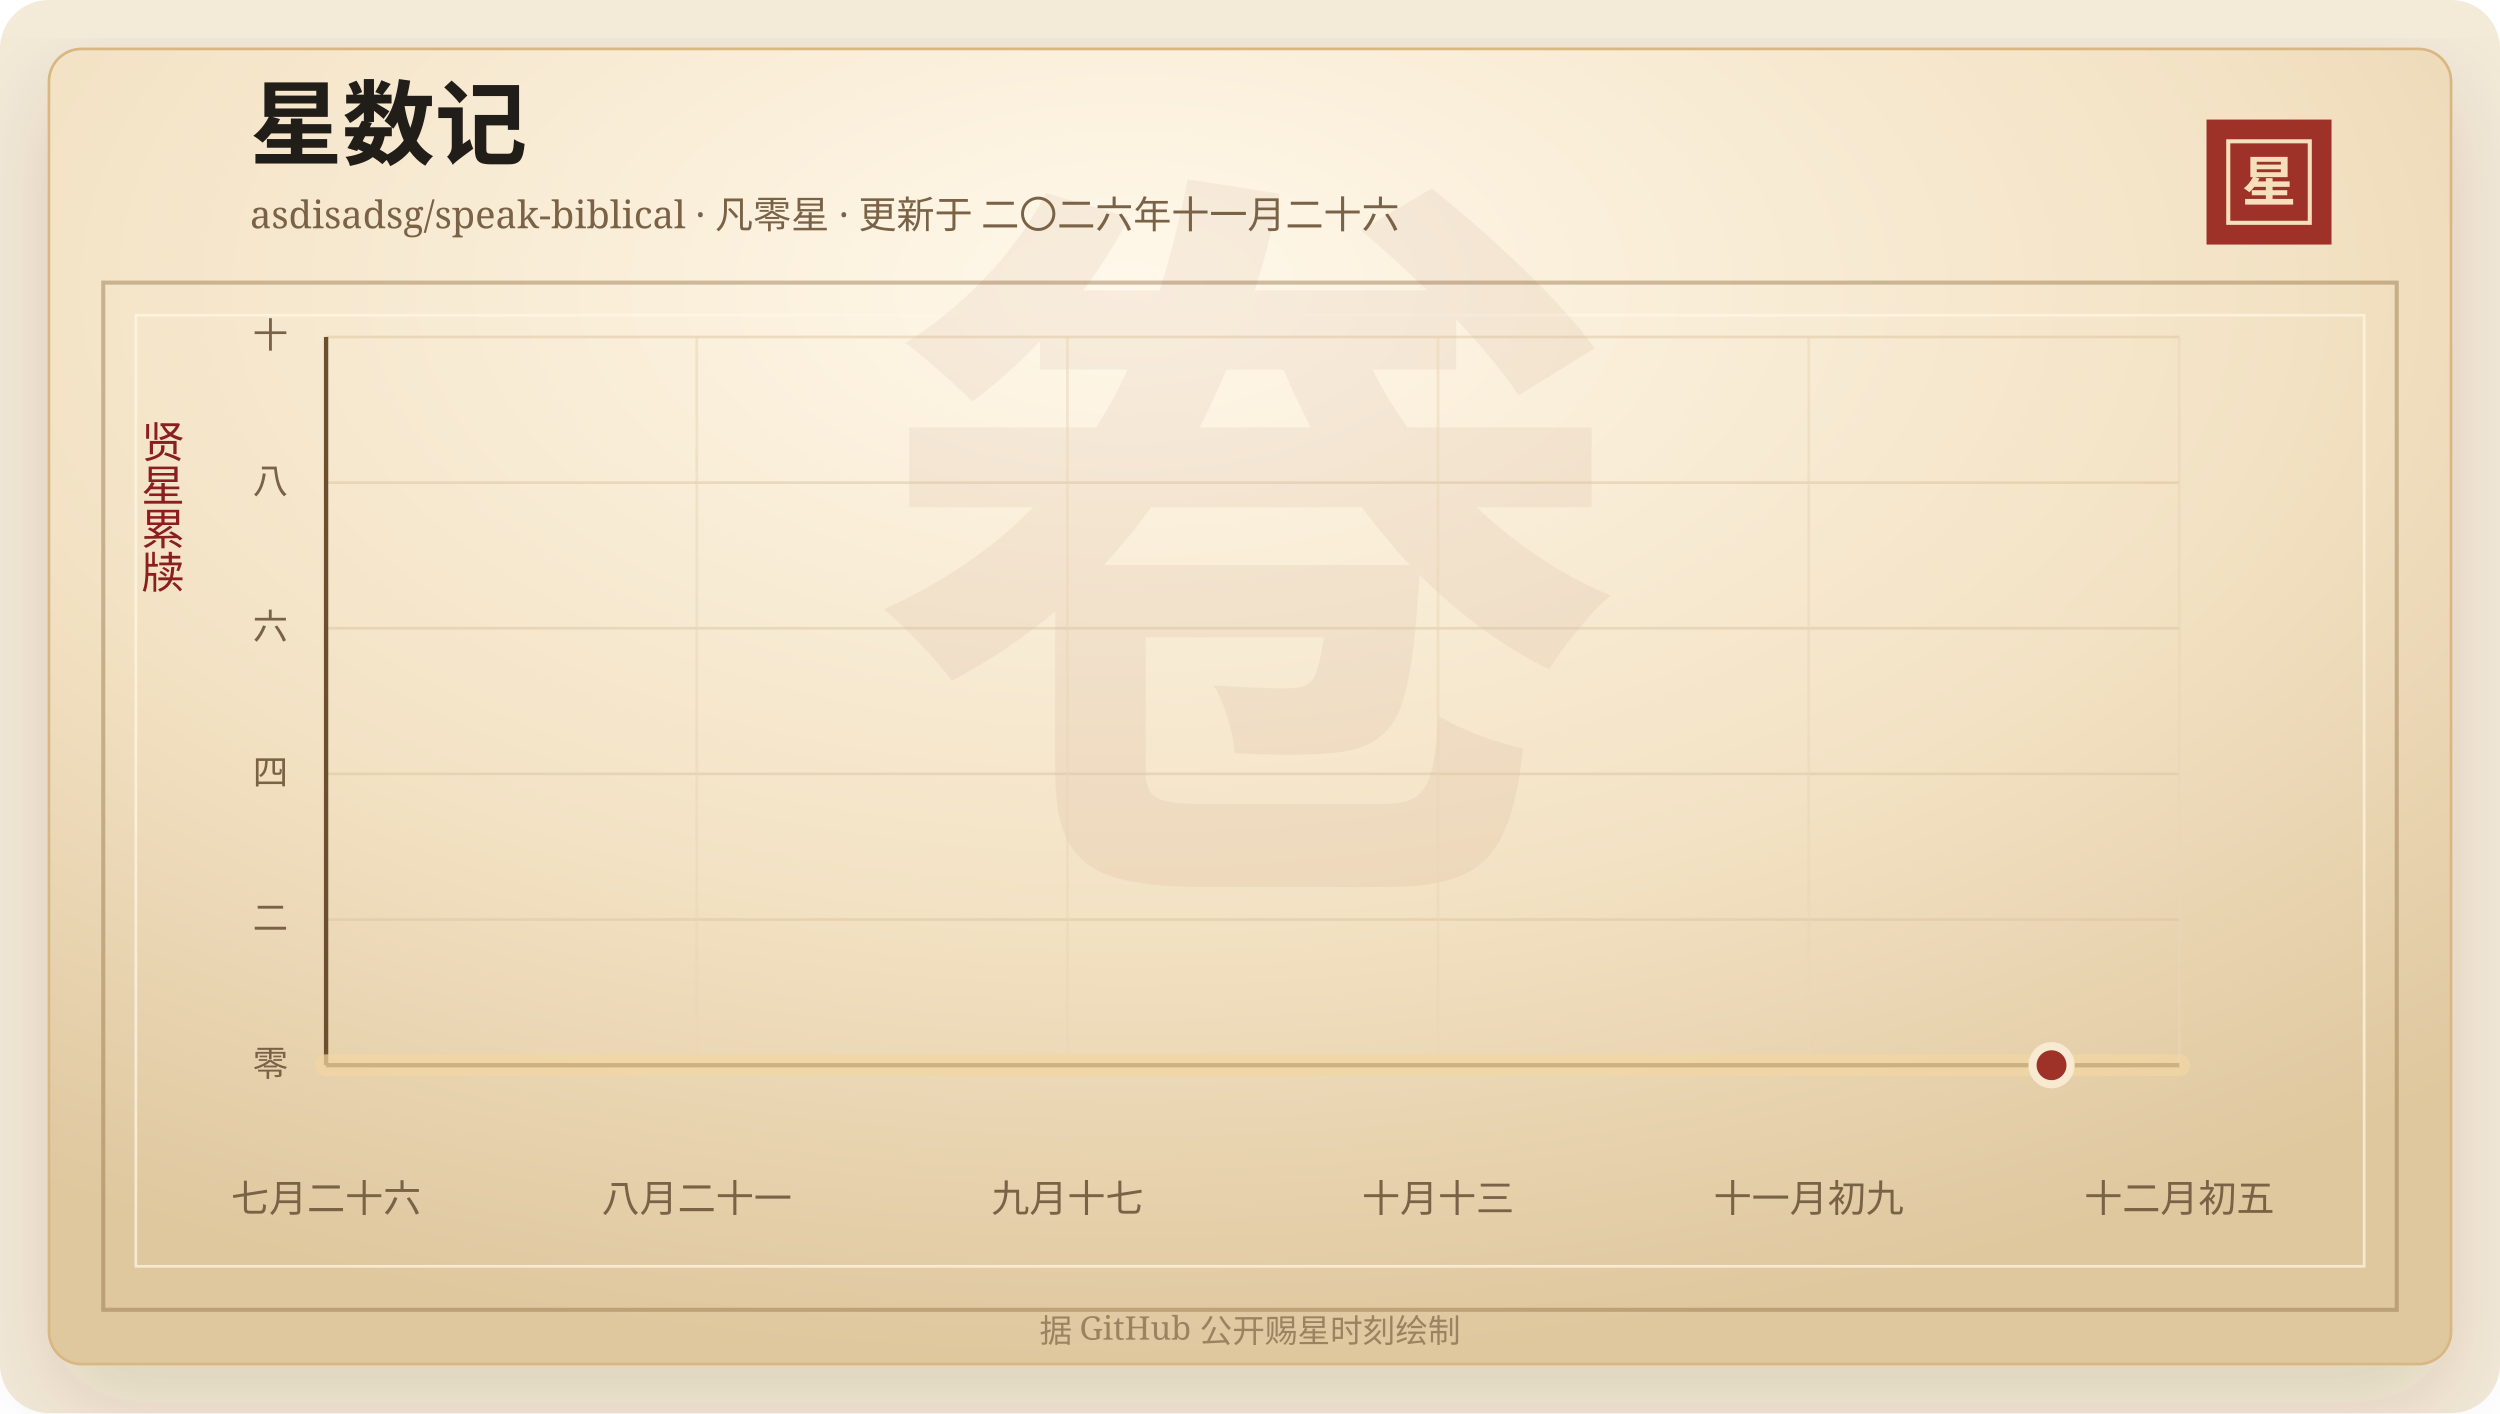
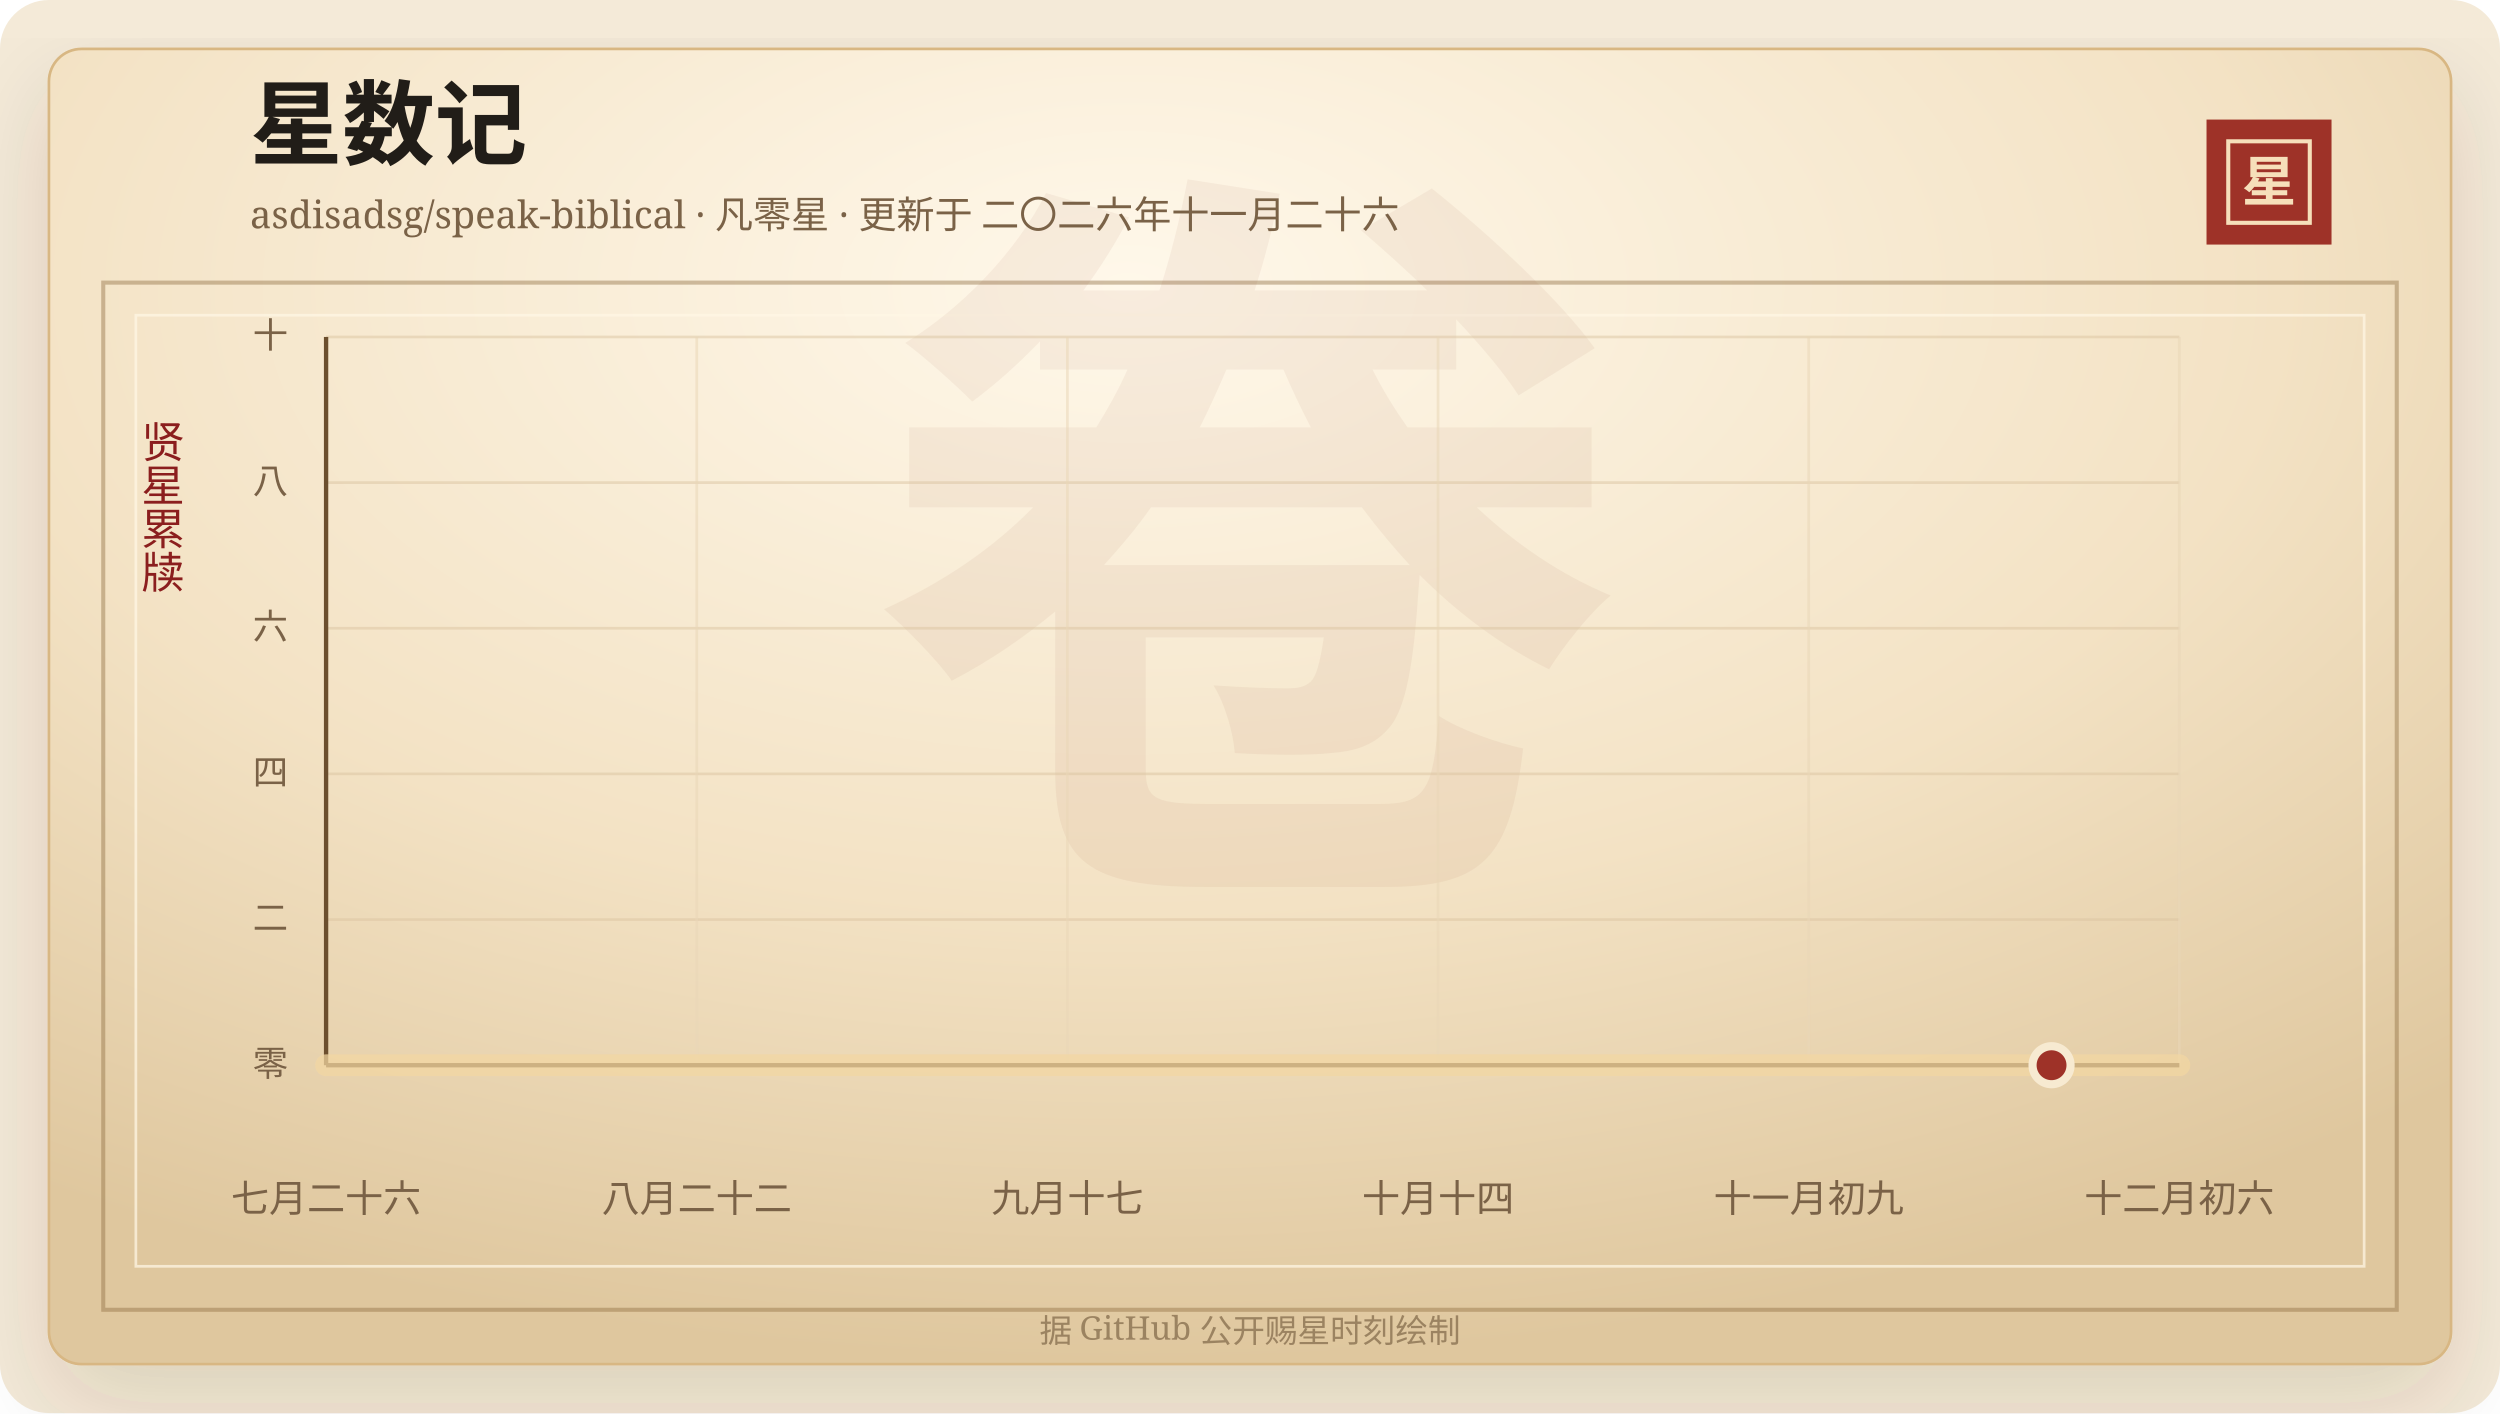
<svg xmlns="http://www.w3.org/2000/svg" width="920" height="520" viewBox="0 0 920 520" role="img" aria-labelledby="title desc">
  <defs>
    <linearGradient id="line" x1="0" x2="1" y1="0" y2="0">
      <stop offset="0%" stop-color="#7d2017" />
      <stop offset="58%" stop-color="#b33426" />
      <stop offset="100%" stop-color="#d65a32" />
    </linearGradient>
    <linearGradient id="area" x1="0" x2="0" y1="0" y2="1">
      <stop offset="0%" stop-color="#b33426" stop-opacity="0.2" />
      <stop offset="100%" stop-color="#b33426" stop-opacity="0" />
    </linearGradient>
    <radialGradient id="paper" cx="45%" cy="18%" r="82%">
      <stop offset="0%" stop-color="#fff8ea" />
      <stop offset="58%" stop-color="#f3e2c4" />
      <stop offset="100%" stop-color="#dfc79e" />
    </radialGradient>
    <filter id="shadow" x="-20%" y="-20%" width="140%" height="140%">
      <feDropShadow dx="0" dy="14" stdDeviation="18" flood-color="#3b2a20" flood-opacity="0.14" />
    </filter>
  </defs>
  <rect width="920" height="520" rx="18" fill="#f4ead8" />
  <rect x="18" y="18" width="884" height="484" rx="12" fill="url(#paper)" stroke="#d8b783" filter="url(#shadow)" />
  <rect x="38" y="104" width="844" height="378" fill="none" stroke="#8c6b3f" stroke-opacity="0.42" stroke-width="1.5" />
  <rect x="50" y="116" width="820" height="350" fill="none" stroke="#fff7e5" stroke-opacity="0.72" />
  <text x="460" y="304" text-anchor="middle" fill="#8c342a" fill-opacity="0.06" font-family="Songti SC, STSong, SimSun, serif" font-size="280" font-weight="700">卷</text>
  <text x="92" y="58" fill="#211d18" font-family="Songti SC, STSong, SimSun, serif" font-size="34" font-weight="700">星数记</text>
  <text x="92" y="84" fill="#7a6247" font-family="Songti SC, STSong, SimSun, serif" font-size="14.0">asdisadsg/speak-biblical · 凡零星 · 更新于 二〇二六年十一月二十六</text>
  <rect x="812" y="44" width="46" height="46" fill="#9e3228" />
  <rect x="820" y="52" width="30" height="30" fill="none" stroke="#f6dfba" stroke-width="1.5" />
  <text x="835" y="74" text-anchor="middle" fill="#f6dfba" font-family="Songti SC, STSong, SimSun, serif" font-size="20" font-weight="700">星</text>
  <text x="60" y="166" text-anchor="middle" fill="#8b1e1e" font-family="Songti SC, STSong, SimSun, serif" font-size="16" writing-mode="vertical-rl">贤星累牍</text>
  <line x1="120" y1="392.00" x2="802" y2="392.00" stroke="#d9c29e" stroke-opacity="0.48" />
  <text x="106" y="396.00" text-anchor="end" fill="#7a6247" font-family="Songti SC, STSong, SimSun, serif" font-size="13">零</text>
  <line x1="120" y1="338.40" x2="802" y2="338.40" stroke="#d9c29e" stroke-opacity="0.48" />
  <text x="106" y="342.40" text-anchor="end" fill="#7a6247" font-family="Songti SC, STSong, SimSun, serif" font-size="13">二</text>
  <line x1="120" y1="284.80" x2="802" y2="284.80" stroke="#d9c29e" stroke-opacity="0.48" />
  <text x="106" y="288.80" text-anchor="end" fill="#7a6247" font-family="Songti SC, STSong, SimSun, serif" font-size="13">四</text>
  <line x1="120" y1="231.20" x2="802" y2="231.20" stroke="#d9c29e" stroke-opacity="0.48" />
  <text x="106" y="235.20" text-anchor="end" fill="#7a6247" font-family="Songti SC, STSong, SimSun, serif" font-size="13">六</text>
  <line x1="120" y1="177.60" x2="802" y2="177.60" stroke="#d9c29e" stroke-opacity="0.48" />
  <text x="106" y="181.60" text-anchor="end" fill="#7a6247" font-family="Songti SC, STSong, SimSun, serif" font-size="13">八</text>
  <line x1="120" y1="124.00" x2="802" y2="124.00" stroke="#d9c29e" stroke-opacity="0.48" />
  <text x="106" y="128.00" text-anchor="end" fill="#7a6247" font-family="Songti SC, STSong, SimSun, serif" font-size="13">十</text>
  <line x1="120.00" y1="124" x2="120.00" y2="392" stroke="#ead6b7" stroke-opacity="0.54" />
  <text x="120.00" y="446" text-anchor="middle" fill="#7a6247" font-family="Songti SC, STSong, SimSun, serif" font-size="14">七月二十六</text>
  <line x1="256.40" y1="124" x2="256.40" y2="392" stroke="#ead6b7" stroke-opacity="0.54" />
-   <text x="256.40" y="446" text-anchor="middle" fill="#7a6247" font-family="Songti SC, STSong, SimSun, serif" font-size="14">八月二十一</text>
+   <text x="256.40" y="446" text-anchor="middle" fill="#7a6247" font-family="Songti SC, STSong, SimSun, serif" font-size="14">八月二十二</text>
  <line x1="392.80" y1="124" x2="392.80" y2="392" stroke="#ead6b7" stroke-opacity="0.54" />
  <text x="392.80" y="446" text-anchor="middle" fill="#7a6247" font-family="Songti SC, STSong, SimSun, serif" font-size="14">九月十七</text>
  <line x1="529.20" y1="124" x2="529.20" y2="392" stroke="#ead6b7" stroke-opacity="0.54" />
-   <text x="529.20" y="446" text-anchor="middle" fill="#7a6247" font-family="Songti SC, STSong, SimSun, serif" font-size="14">十月十三</text>
+   <text x="529.20" y="446" text-anchor="middle" fill="#7a6247" font-family="Songti SC, STSong, SimSun, serif" font-size="14">十月十四</text>
  <line x1="665.60" y1="124" x2="665.60" y2="392" stroke="#ead6b7" stroke-opacity="0.54" />
  <text x="665.60" y="446" text-anchor="middle" fill="#7a6247" font-family="Songti SC, STSong, SimSun, serif" font-size="14">十一月初九</text>
  <line x1="802.00" y1="124" x2="802.00" y2="392" stroke="#ead6b7" stroke-opacity="0.54" />
-   <text x="802.00" y="446" text-anchor="middle" fill="#7a6247" font-family="Songti SC, STSong, SimSun, serif" font-size="14">十二月初五</text>
+   <text x="802.00" y="446" text-anchor="middle" fill="#7a6247" font-family="Songti SC, STSong, SimSun, serif" font-size="14">十二月初六</text>
  <line x1="120" y1="392" x2="802" y2="392" stroke="#6c4f2e" stroke-width="1.6" />
  <line x1="120" y1="124" x2="120" y2="392" stroke="#6c4f2e" stroke-width="1.6" />
  <polygon points="120.00,392.00 120.00,392.00 802.00,392.00 802.00,392.00" fill="url(#area)" />
  <polyline points="120.00,392.00 802.00,392.00" fill="none" stroke="#f3d7a2" stroke-width="8" stroke-linecap="round" stroke-linejoin="round" opacity="0.72" />
  <polyline points="120.00,392.00 802.00,392.00" fill="none" stroke="url(#line)" stroke-width="4.2" stroke-linecap="round" stroke-linejoin="round" />
  <circle cx="754.97" cy="392.00" r="7" fill="#9e3228" stroke="#f7ead1" stroke-width="3" />
  <text x="460" y="494" text-anchor="middle" fill="#9b8361" font-family="Songti SC, STSong, SimSun, serif" font-size="12">据 GitHub 公开赐星时刻绘制</text>
</svg>
